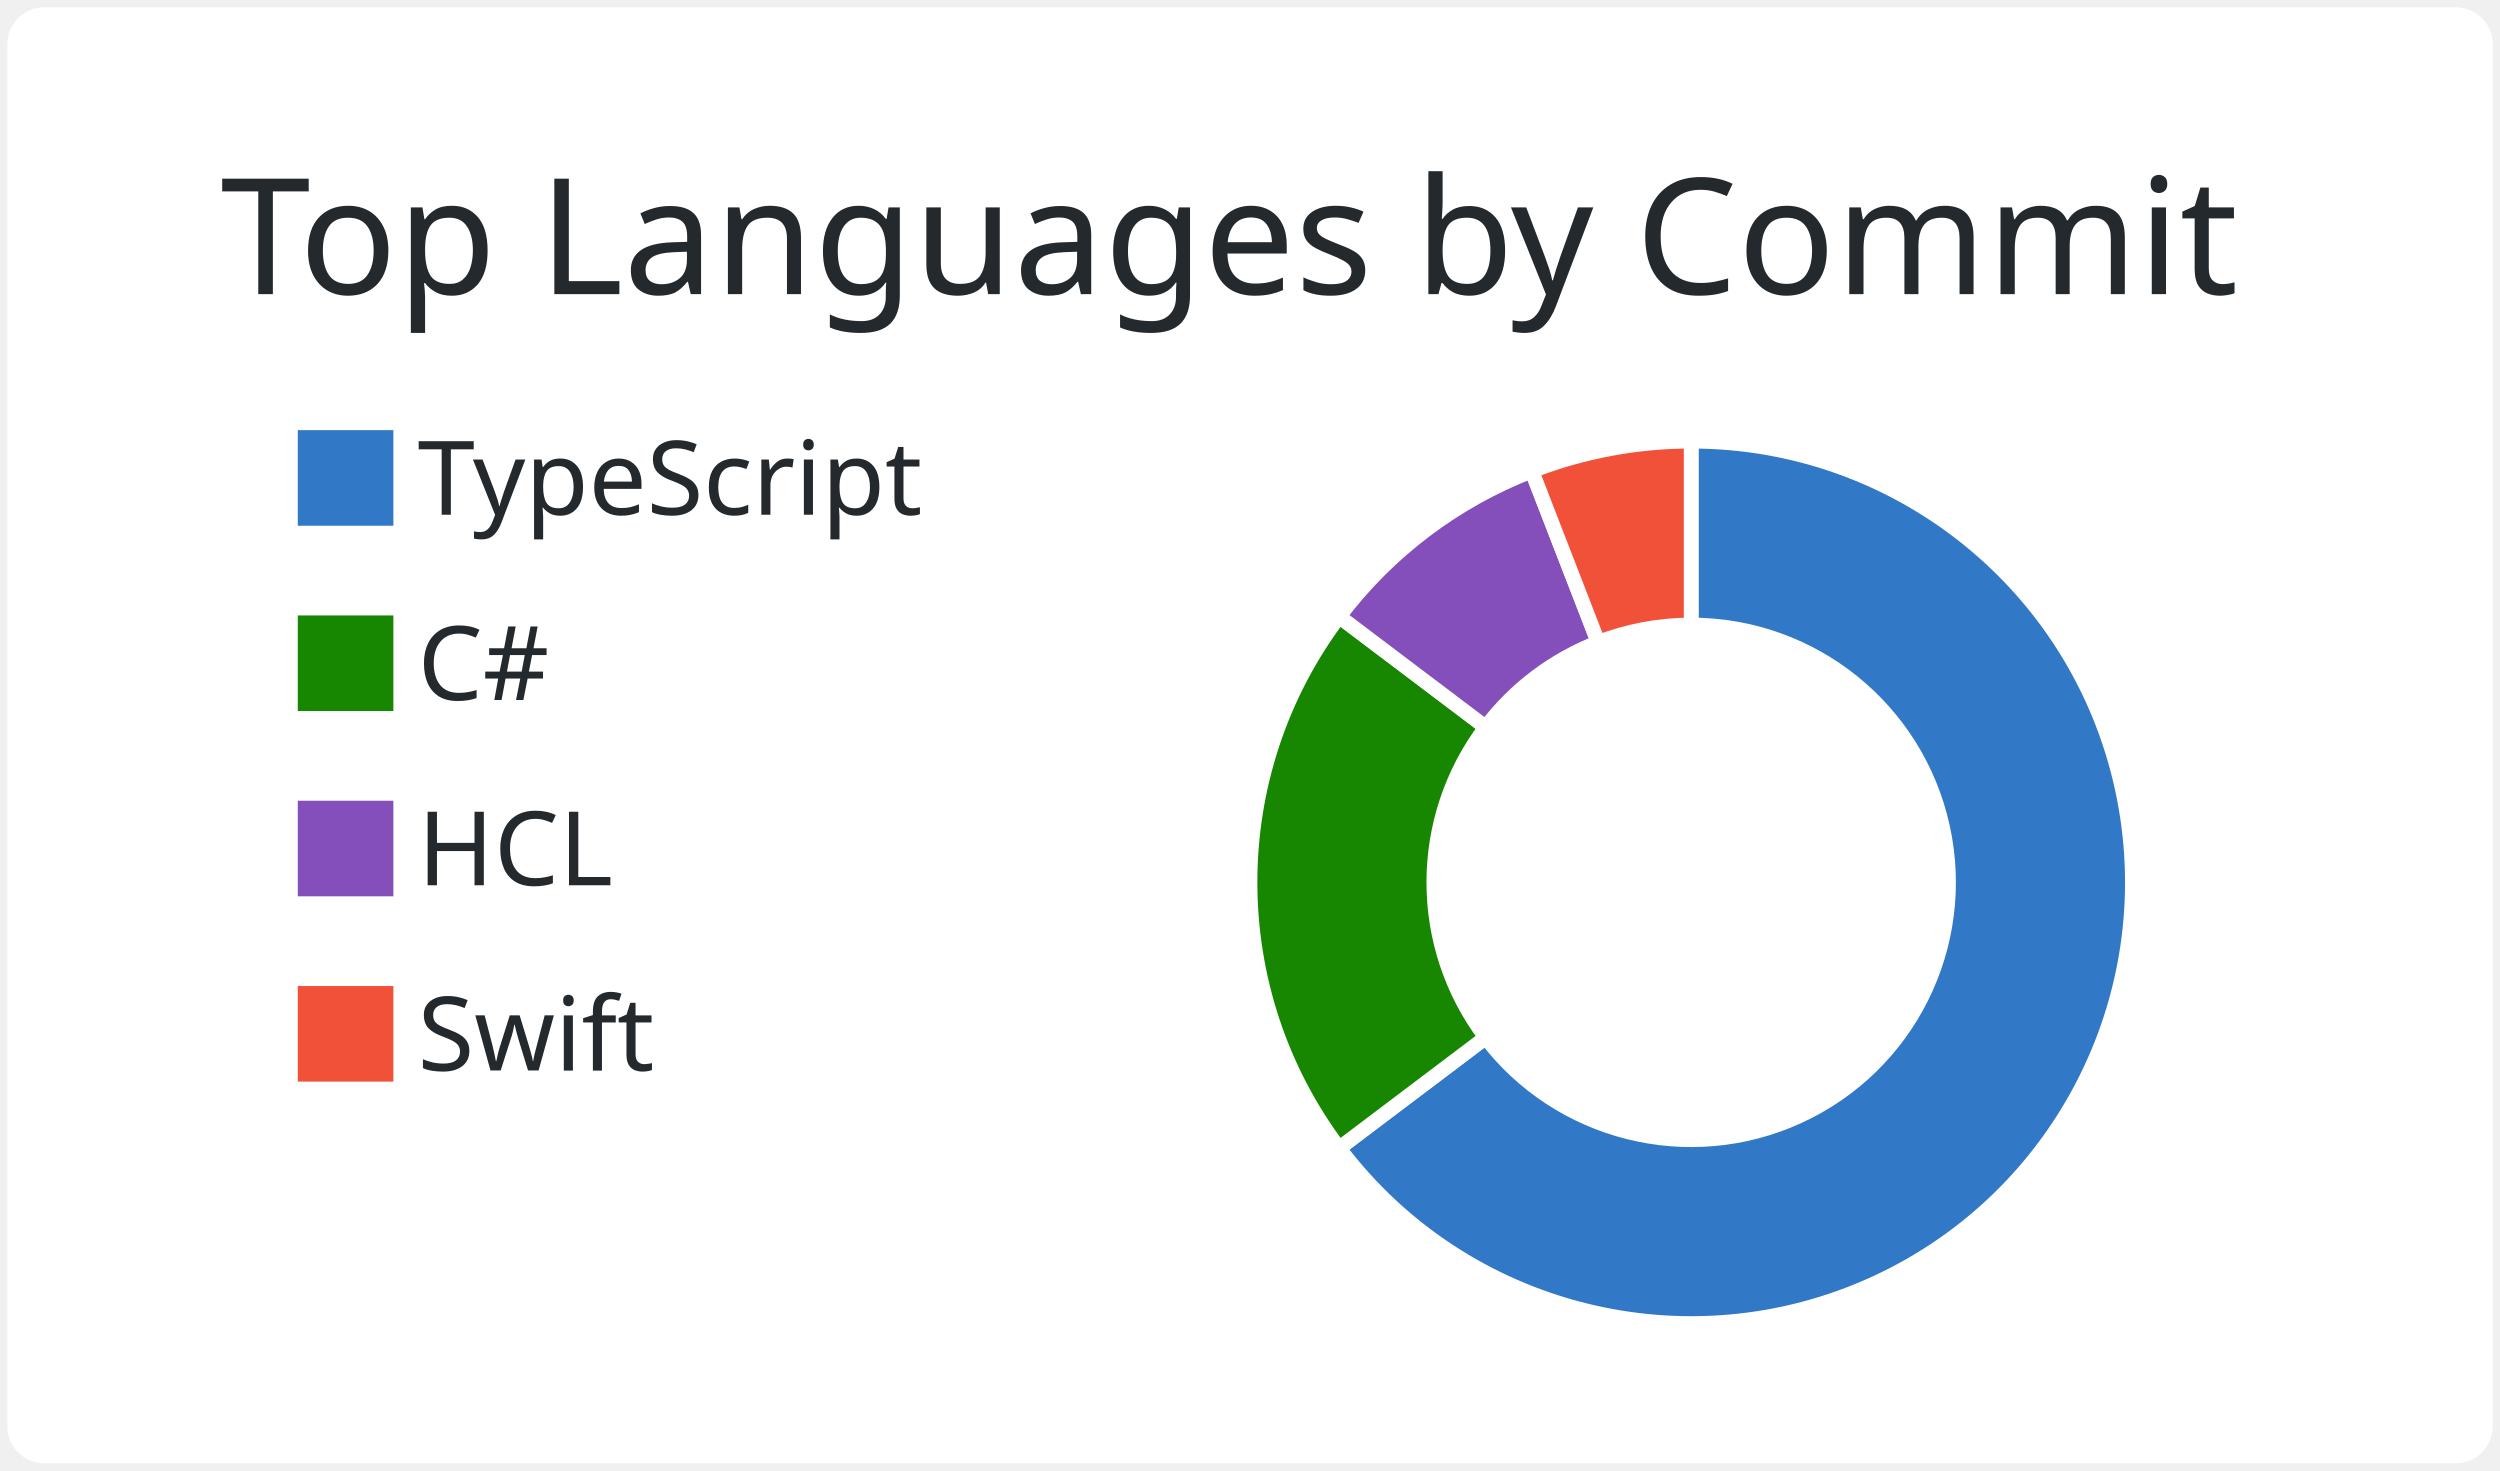
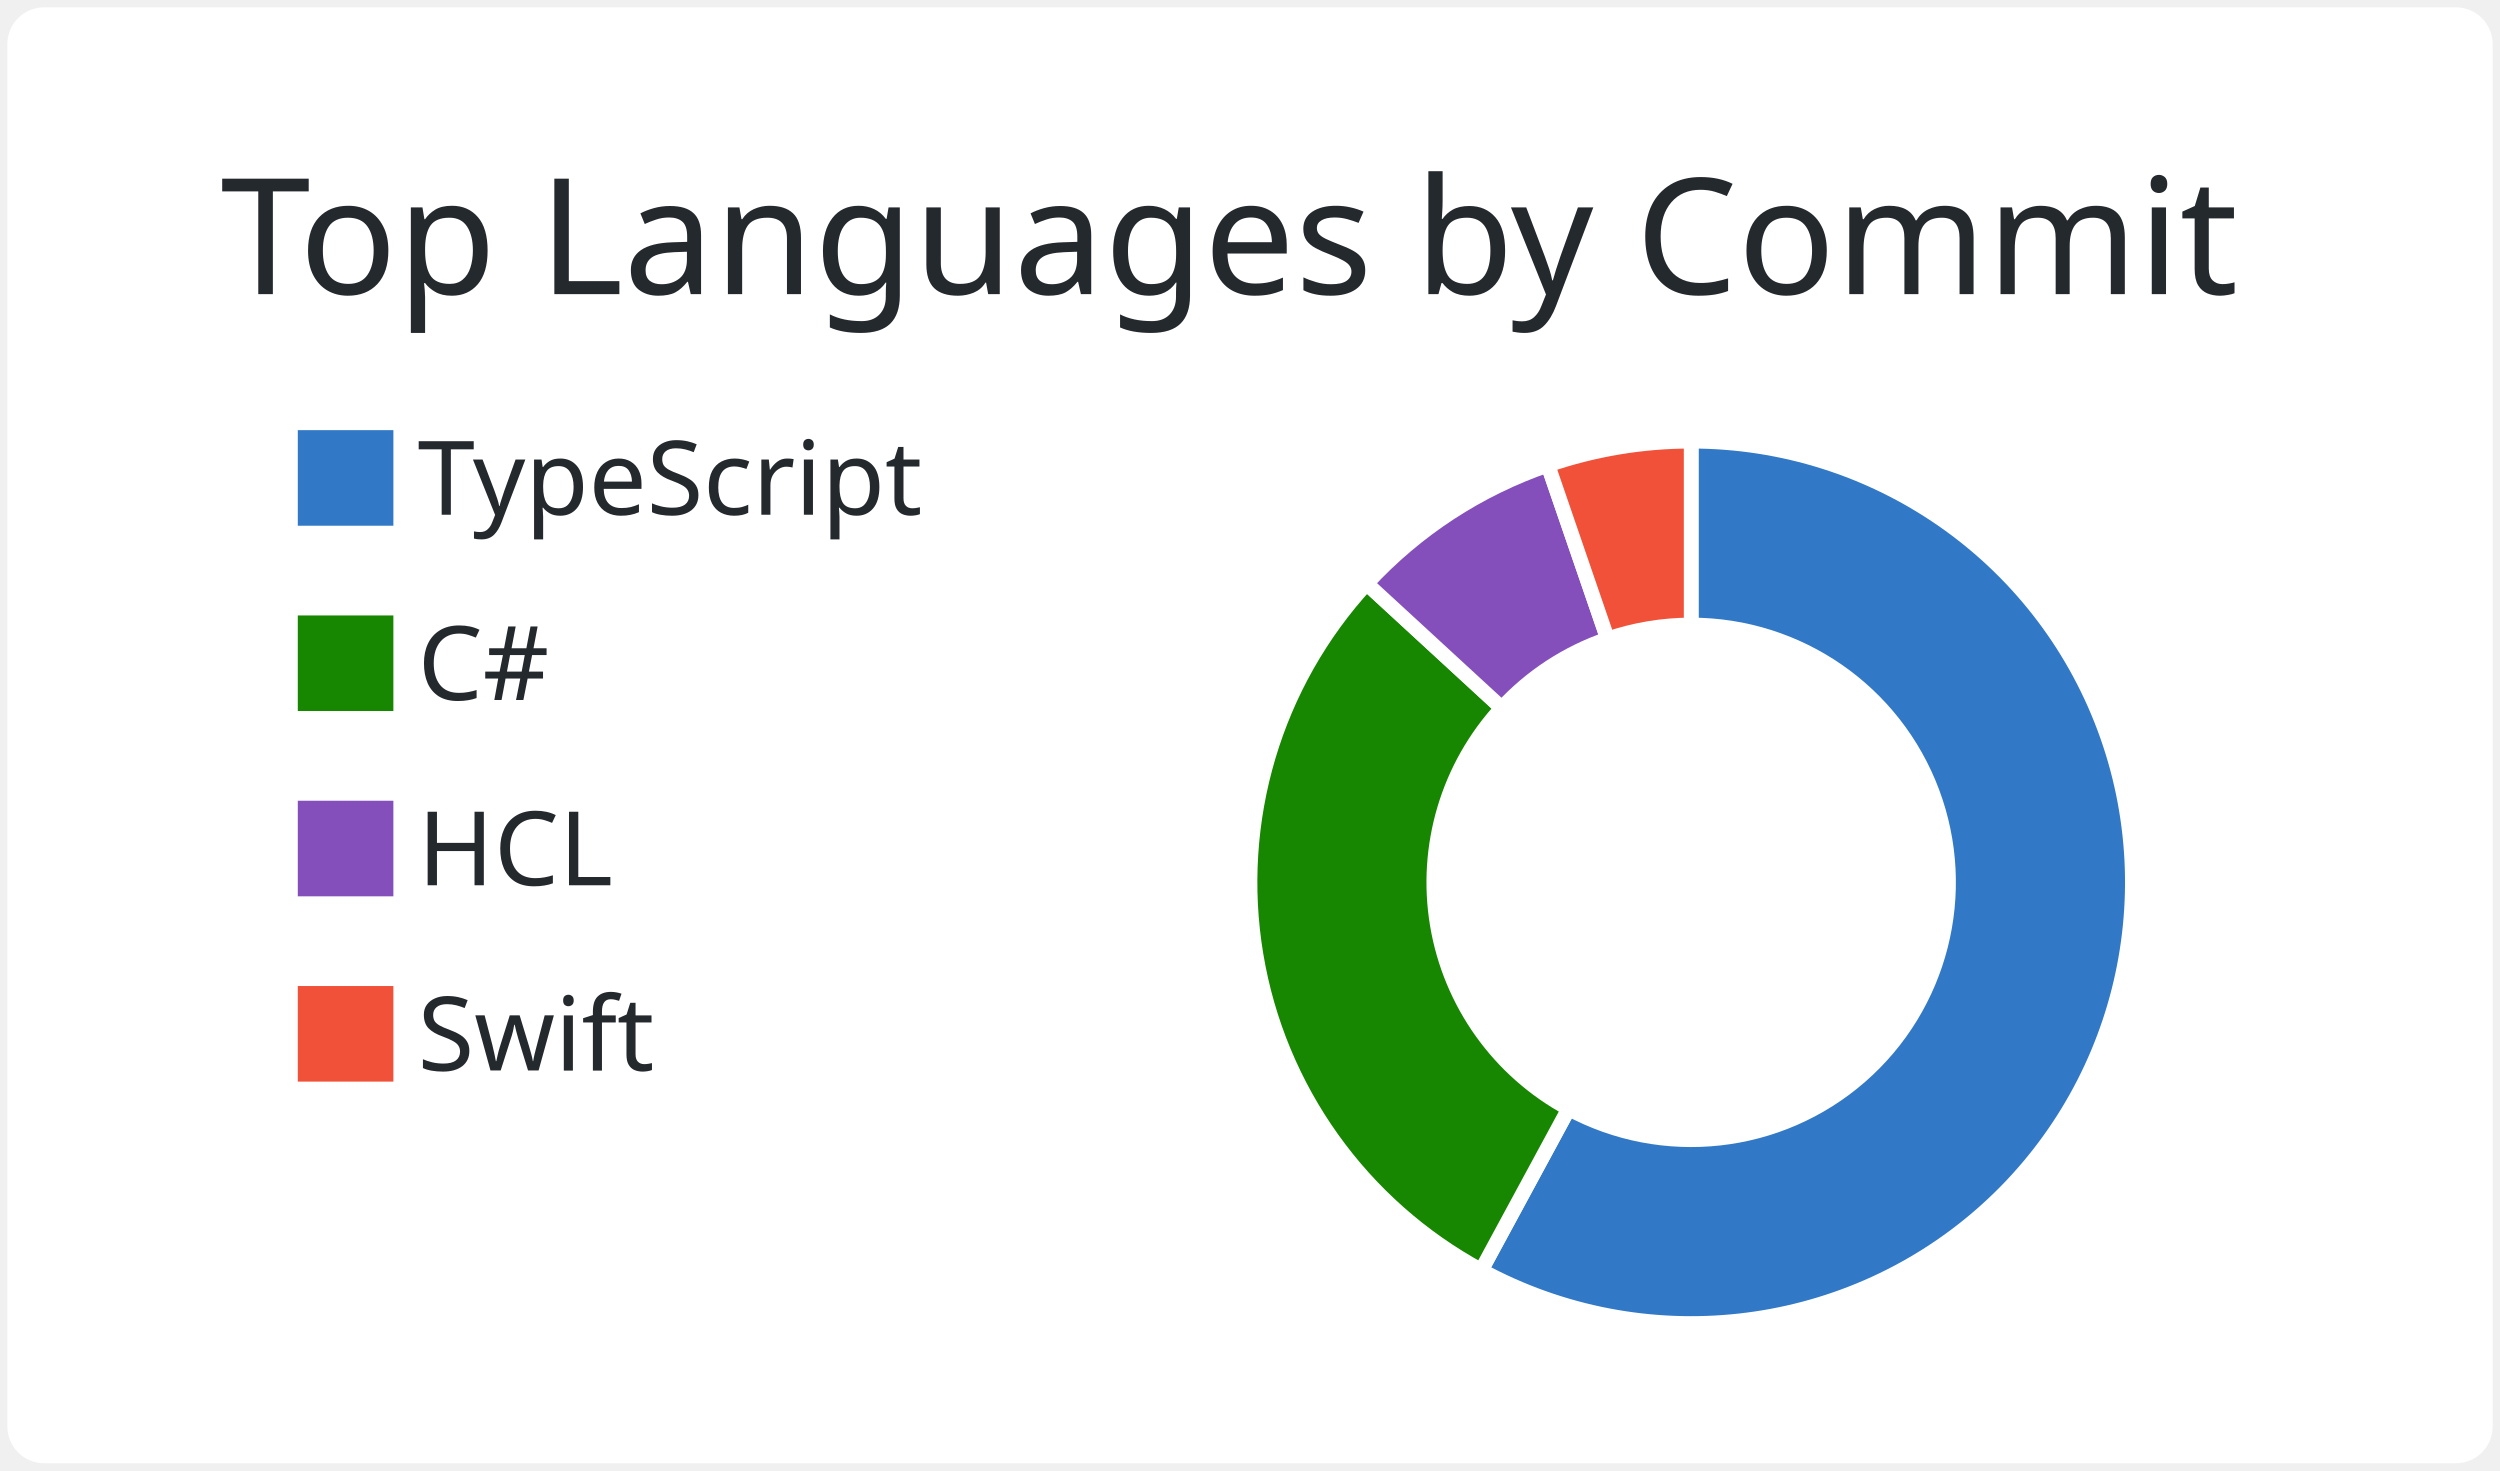
<svg xmlns="http://www.w3.org/2000/svg" width="340" height="200" viewBox="0 0 340 200">
  <style>* {
          font-family: 'Segoe UI', Ubuntu, "Helvetica Neue", Sans-Serif
        }</style>
  <g class="gpsc-root">
    <rect x="1" y="1" rx="5" ry="5" height="99%" width="99.412%" stroke="#000000" stroke-width="1" fill="#ffffff" stroke-opacity="0" />
    <text x="30" y="40" class="gpsc-item" style="--gpsc-i: 0; font-size: 22px; fill: #24292e;">Top Languages by Commit</text>
    <g transform="translate(0,40)">
      <g transform="translate(40,0)">
        <rect y="18" width="14" height="14" class="gpsc-item" style="--gpsc-i: 0; stroke-width: 1px;" fill="#3178c6" stroke="#ffffff" />
        <rect y="43.2" width="14" height="14" class="gpsc-item" style="--gpsc-i: 1; stroke-width: 1px;" fill="#178600" stroke="#ffffff" />
        <rect y="68.4" width="14" height="14" class="gpsc-item" style="--gpsc-i: 2; stroke-width: 1px;" fill="#844FBA" stroke="#ffffff" />
        <rect y="93.6" width="14" height="14" class="gpsc-item" style="--gpsc-i: 3; stroke-width: 1px;" fill="#F05138" stroke="#ffffff" />
        <text x="16.8" y="30" class="gpsc-item" style="--gpsc-i: 0; fill: #24292e; font-size: 14px;">TypeScript</text>
        <text x="16.8" y="55.2" class="gpsc-item" style="--gpsc-i: 1; fill: #24292e; font-size: 14px;">C#</text>
        <text x="16.8" y="80.4" class="gpsc-item" style="--gpsc-i: 2; fill: #24292e; font-size: 14px;">HCL</text>
        <text x="16.8" y="105.6" class="gpsc-item" style="--gpsc-i: 3; fill: #24292e; font-size: 14px;">Swift</text>
      </g>
      <g transform="translate( 230, 80 )">
        <g class="arc" style="--gpsc-i: 0;">
-           <path d="M3.67394039744206e-15,-60A60,60,0,1,1,-47.881,36.158L-27.931,21.092A35,35,0,1,0,2.1431318985078682e-15,-35Z" style="fill: #3178c6; stroke-width: 2px;" stroke="#ffffff" />
+           <path d="M3.67394039744206e-15,-60A60,60,0,1,1,-28.557,52.768L-16.658,30.782A35,35,0,1,0,2.1431318985078682e-15,-35Z" style="fill: #3178c6; stroke-width: 2px;" stroke="#ffffff" />
        </g>
        <g class="arc" style="--gpsc-i: 1;">
-           <path d="M-47.881,36.158A60,60,0,0,1,-47.881,-36.158L-27.931,-21.092A35,35,0,0,0,-27.931,21.092Z" style="fill: #178600; stroke-width: 2px;" stroke="#ffffff" />
+           <path d="M-28.557,52.768A60,60,0,0,1,-44.143,-40.637L-25.75,-23.705A35,35,0,0,0,-16.658,30.782Z" style="fill: #178600; stroke-width: 2px;" stroke="#ffffff" />
        </g>
        <g class="arc" style="--gpsc-i: 2;">
-           <path d="M-47.881,-36.158A60,60,0,0,1,-21.674,-55.948L-12.643,-32.637A35,35,0,0,0,-27.931,-21.092Z" style="fill: #844FBA; stroke-width: 2px;" stroke="#ffffff" />
+           <path d="M-44.143,-40.637A60,60,0,0,1,-19.482,-56.749L-11.364,-33.104A35,35,0,0,0,-25.75,-23.705Z" style="fill: #844FBA; stroke-width: 2px;" stroke="#ffffff" />
        </g>
        <g class="arc" style="--gpsc-i: 3;">
-           <path d="M-21.674,-55.948A60,60,0,0,1,-1.1021821192326178e-14,-60L-6.429395695523604e-15,-35A35,35,0,0,0,-12.643,-32.637Z" style="fill: #F05138; stroke-width: 2px;" stroke="#ffffff" />
+           <path d="M-19.482,-56.749A60,60,0,0,1,-1.1021821192326178e-14,-60L-6.429395695523604e-15,-35A35,35,0,0,0,-11.364,-33.104Z" style="fill: #F05138; stroke-width: 2px;" stroke="#ffffff" />
        </g>
      </g>
    </g>
  </g>
</svg>
